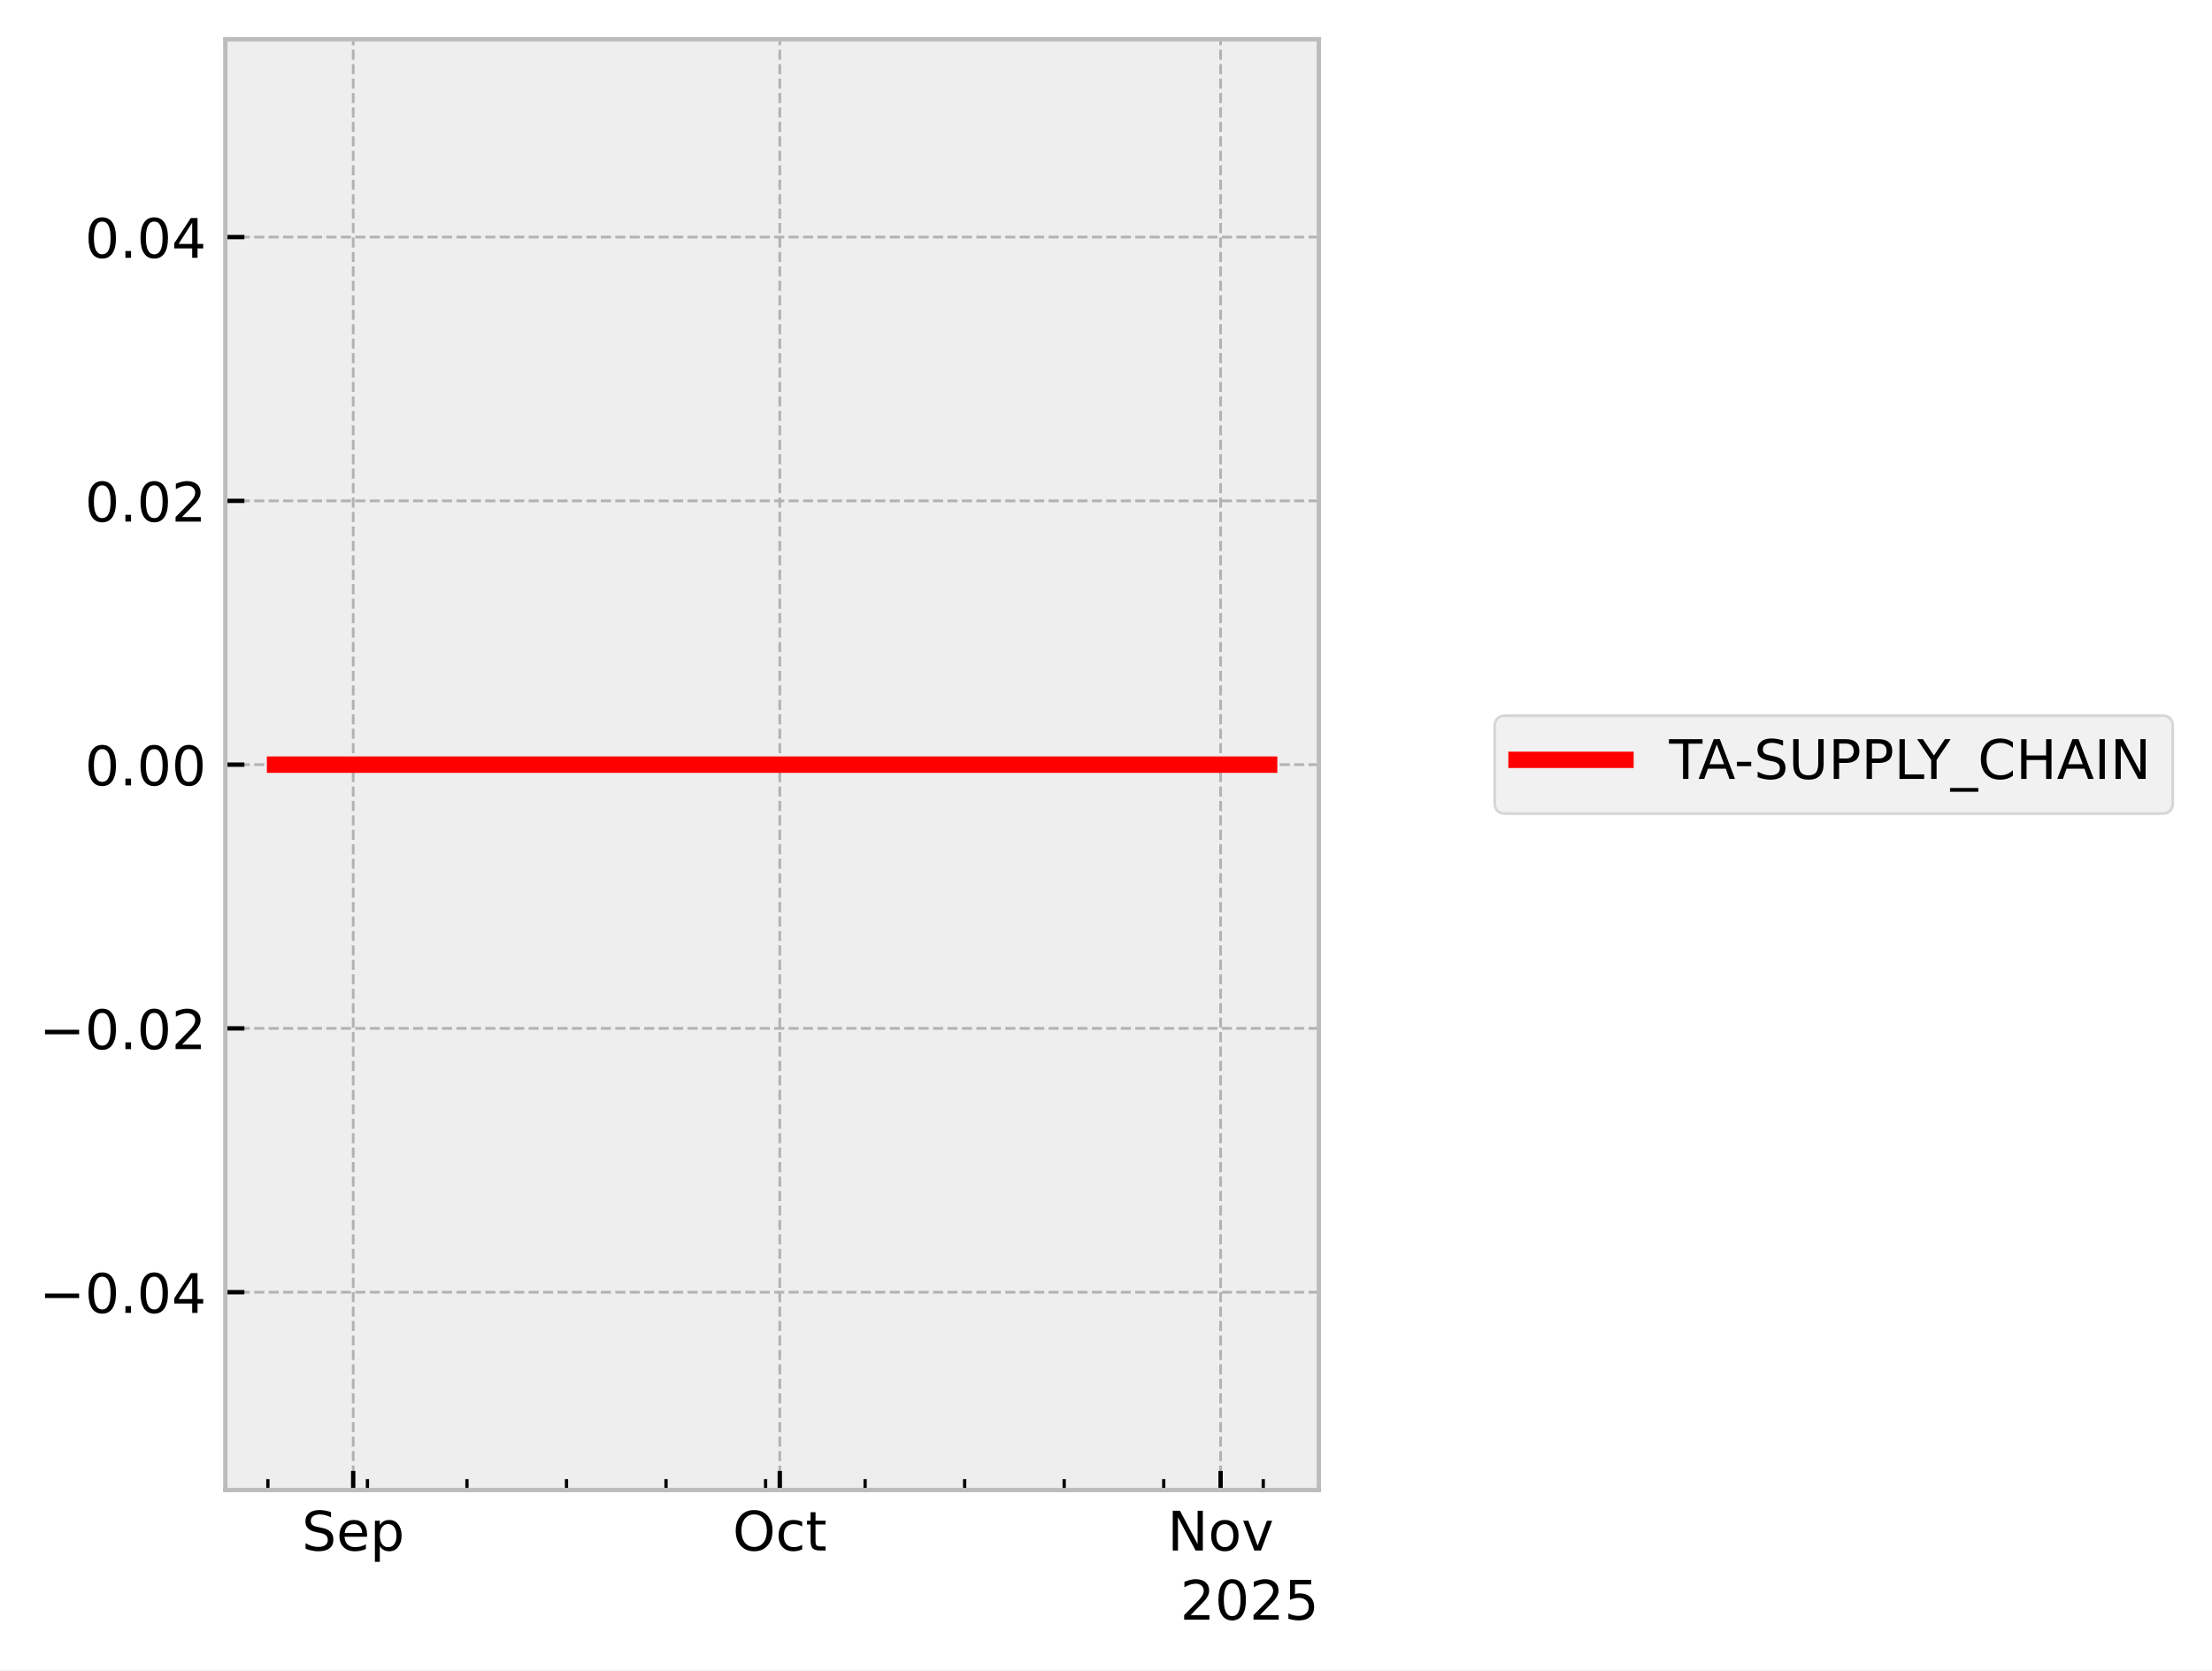
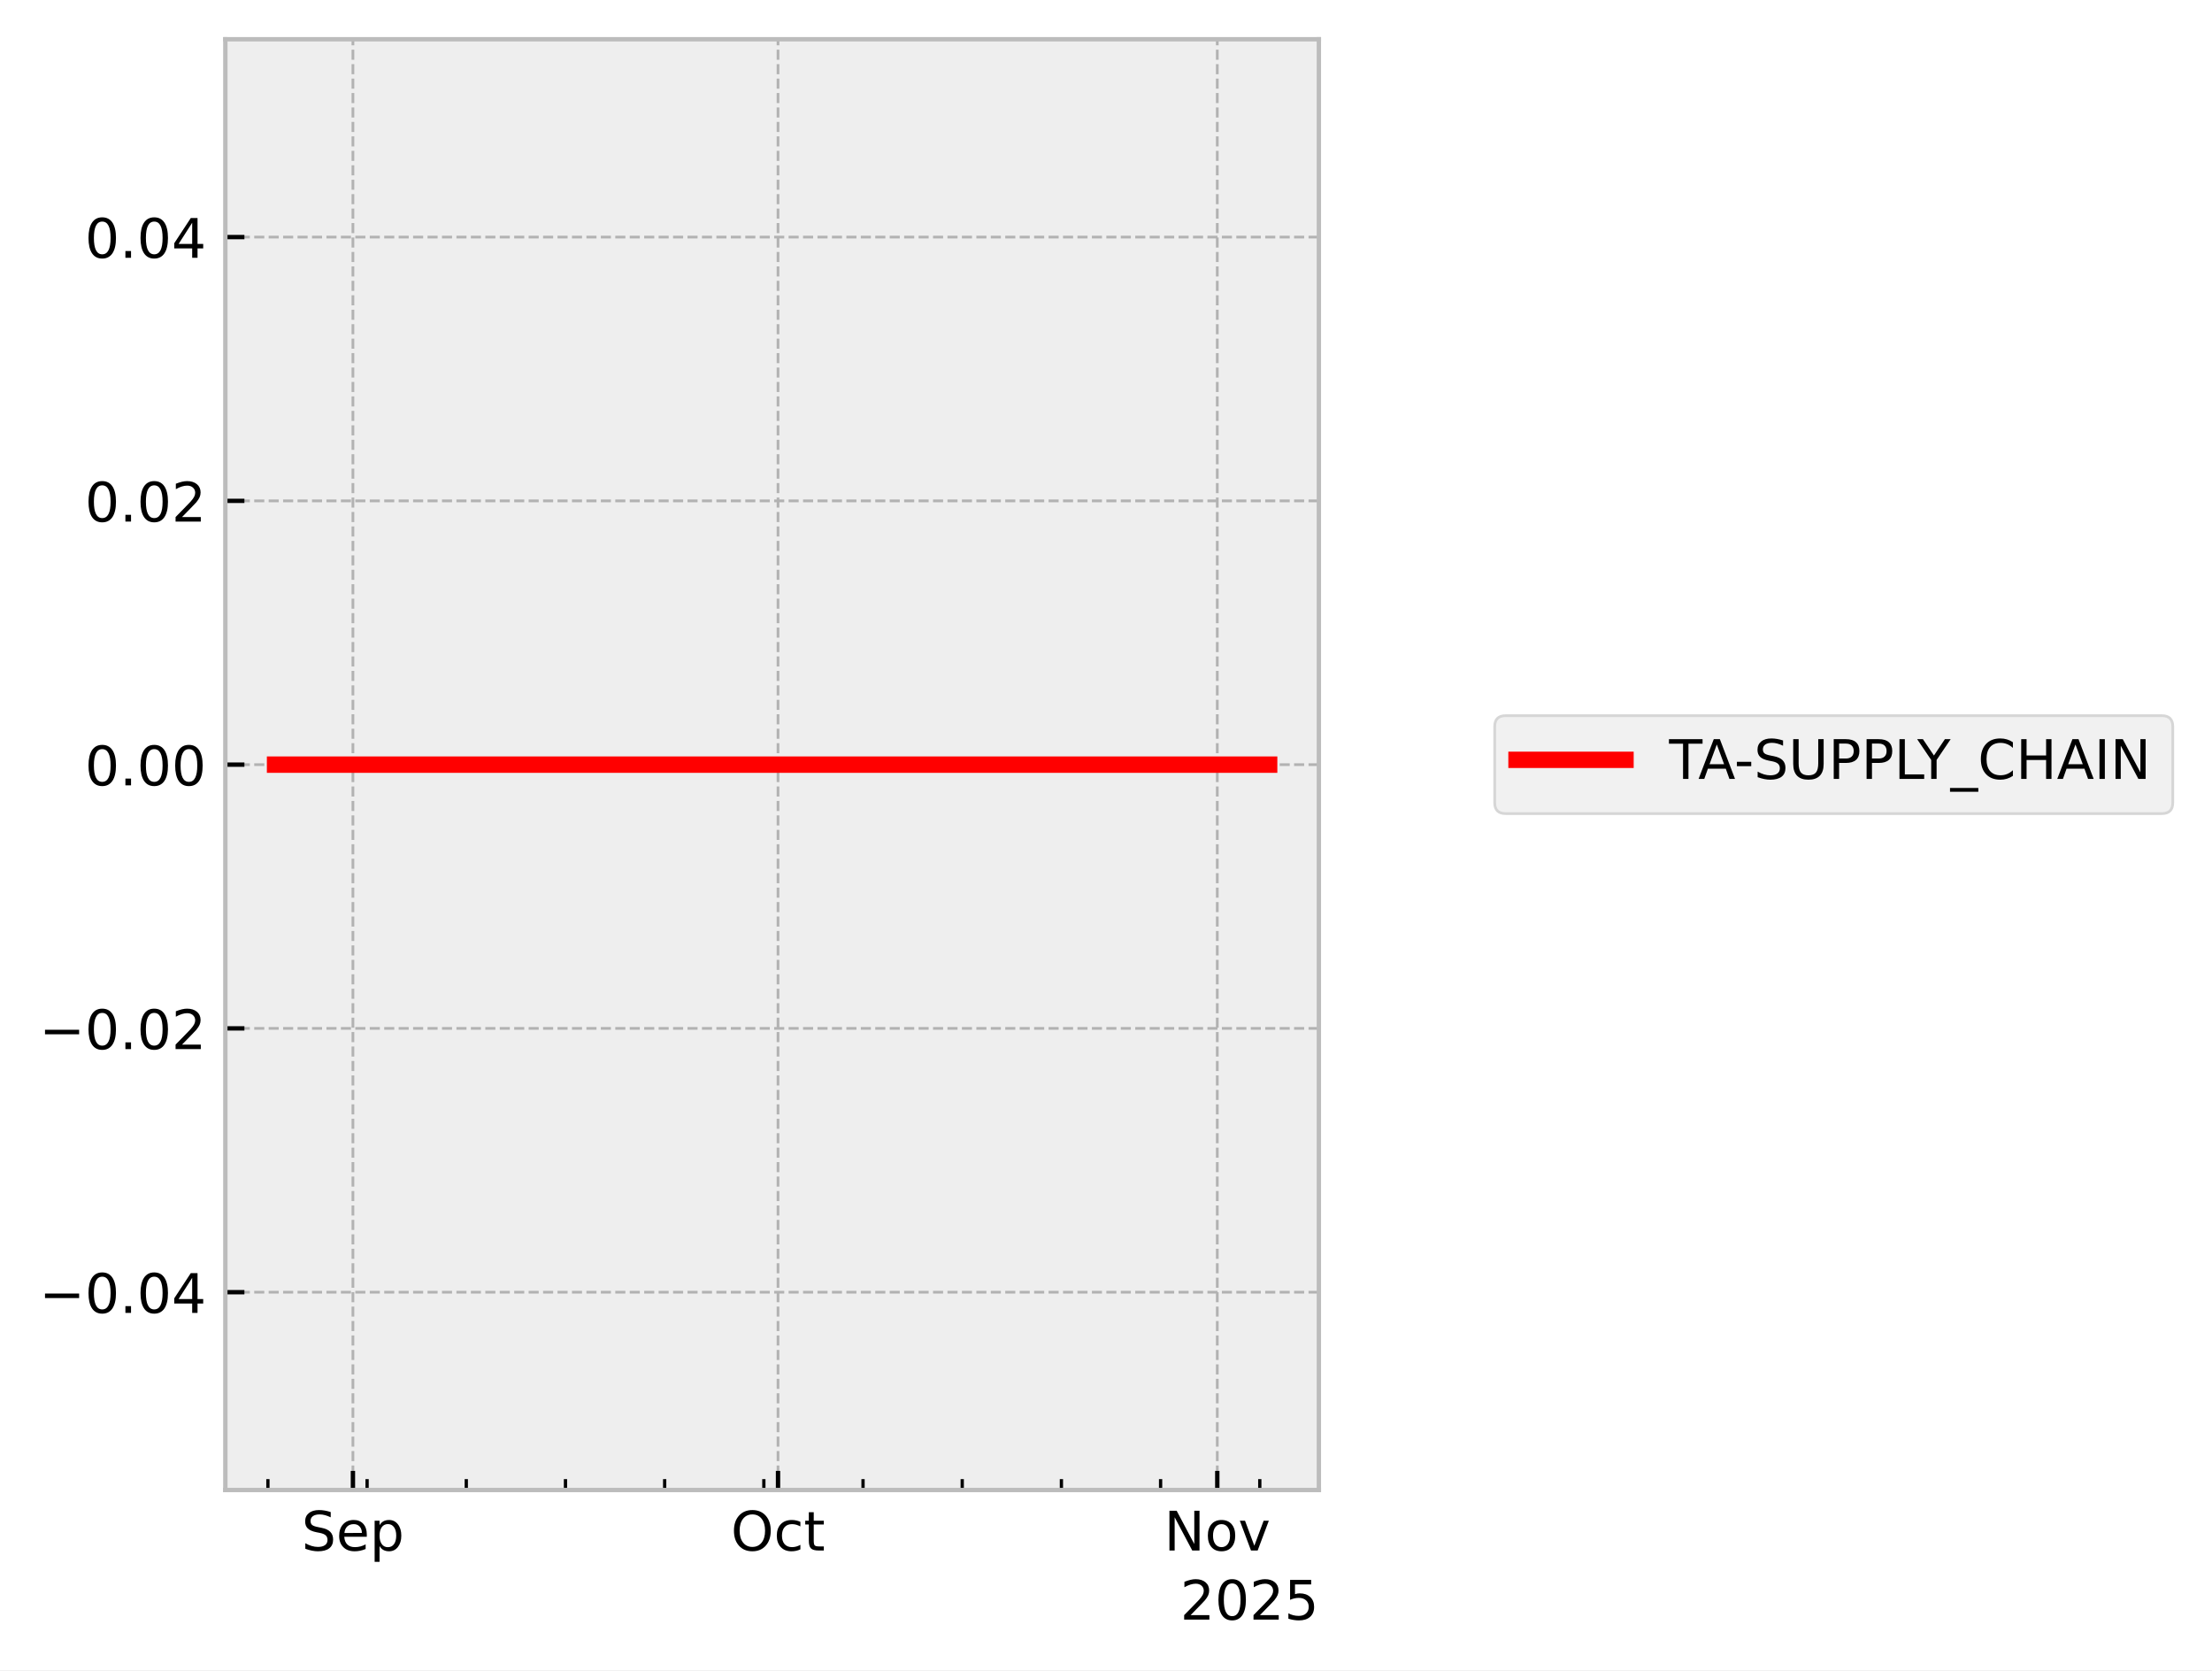
<svg xmlns="http://www.w3.org/2000/svg" xmlns:xlink="http://www.w3.org/1999/xlink" width="405.867pt" height="306.368pt" viewBox="0 0 405.867 306.368" version="1.1">
  <defs>
    <style type="text/css">*{stroke-linejoin: round; stroke-linecap: butt}</style>
  </defs>
  <g id="figure_1">
    <g id="patch_1">
      <path d="M 0 306.368  L 405.867 306.368  L 405.867 0  L 0 0  z " style="fill: #ffffff" />
    </g>
    <g id="axes_1">
      <g id="patch_2">
        <path d="M 41.345 273.312  L 241.991 273.312  L 241.991 7.2  L 41.345 7.2  z " style="fill: #eeeeee" />
      </g>
      <g id="matplotlib.axis_1">
        <g id="xtick_1">
          <g id="line2d_1">
-             <path d="M 64.807 273.312  L 64.807 7.2  " clip-path="url(#p32f9a68a5b)" style="fill: none; stroke-dasharray: 1.85,0.8; stroke-dashoffset: 0; stroke: #b2b2b2; stroke-width: 0.5" />
+             <path d="M 64.756 273.312  L 64.756 7.2  " clip-path="url(#p136052baff)" style="fill: none; stroke-dasharray: 1.85,0.8; stroke-dashoffset: 0; stroke: #b2b2b2; stroke-width: 0.5" />
          </g>
          <g id="line2d_2">
            <defs>
-               <path id="m4c5230397b" d="M 0 0  L 0 -3.5  " style="stroke: #000000; stroke-width: 0.8" />
-             </defs>
-             <g>
-               <use xlink:href="#m4c5230397b" x="64.807" y="273.312" style="stroke: #000000; stroke-width: 0.8" />
+               <path id="m32d91749db" d="M 0 0  L 0 -3.5  " style="stroke: #000000; stroke-width: 0.8" />
+             </defs>
+             <g>
+               <use xlink:href="#m32d91749db" x="64.756" y="273.312" style="stroke: #000000; stroke-width: 0.8" />
            </g>
          </g>
          <g id="text_1">
-             <g transform="translate(55.3818 284.4104) scale(0.1 -0.1)">
+             <g transform="translate(55.33144 284.4104) scale(0.1 -0.1)">
              <defs>
                <path id="DejaVuSans-53" d="M 3425 4513  L 3425 3897  Q 3066 4069 2747 4153  Q 2428 4238 2131 4238  Q 1616 4238 1336 4038  Q 1056 3838 1056 3469  Q 1056 3159 1242 3001  Q 1428 2844 1947 2747  L 2328 2669  Q 3034 2534 3370 2195  Q 3706 1856 3706 1288  Q 3706 609 3251 259  Q 2797 -91 1919 -91  Q 1588 -91 1214 -16  Q 841 59 441 206  L 441 856  Q 825 641 1194 531  Q 1563 422 1919 422  Q 2459 422 2753 634  Q 3047 847 3047 1241  Q 3047 1584 2836 1778  Q 2625 1972 2144 2069  L 1759 2144  Q 1053 2284 737 2584  Q 422 2884 422 3419  Q 422 4038 858 4394  Q 1294 4750 2059 4750  Q 2388 4750 2728 4690  Q 3069 4631 3425 4513  z " transform="scale(0.015625)" />
                <path id="DejaVuSans-65" d="M 3597 1894  L 3597 1613  L 953 1613  Q 991 1019 1311 708  Q 1631 397 2203 397  Q 2534 397 2845 478  Q 3156 559 3463 722  L 3463 178  Q 3153 47 2828 -22  Q 2503 -91 2169 -91  Q 1331 -91 842 396  Q 353 884 353 1716  Q 353 2575 817 3079  Q 1281 3584 2069 3584  Q 2775 3584 3186 3129  Q 3597 2675 3597 1894  z M 3022 2063  Q 3016 2534 2758 2815  Q 2500 3097 2075 3097  Q 1594 3097 1305 2825  Q 1016 2553 972 2059  L 3022 2063  z " transform="scale(0.015625)" />
                <path id="DejaVuSans-70" d="M 1159 525  L 1159 -1331  L 581 -1331  L 581 3500  L 1159 3500  L 1159 2969  Q 1341 3281 1617 3432  Q 1894 3584 2278 3584  Q 2916 3584 3314 3078  Q 3713 2572 3713 1747  Q 3713 922 3314 415  Q 2916 -91 2278 -91  Q 1894 -91 1617 61  Q 1341 213 1159 525  z M 3116 1747  Q 3116 2381 2855 2742  Q 2594 3103 2138 3103  Q 1681 3103 1420 2742  Q 1159 2381 1159 1747  Q 1159 1113 1420 752  Q 1681 391 2138 391  Q 2594 391 2855 752  Q 3116 1113 3116 1747  z " transform="scale(0.015625)" />
              </defs>
              <use xlink:href="#DejaVuSans-53" />
              <use xlink:href="#DejaVuSans-65" transform="translate(63.47656 0)" />
              <use xlink:href="#DejaVuSans-70" transform="translate(125 0)" />
            </g>
          </g>
        </g>
        <g id="xtick_2">
          <g id="line2d_3">
-             <path d="M 143.079 273.312  L 143.079 7.2  " clip-path="url(#p32f9a68a5b)" style="fill: none; stroke-dasharray: 1.85,0.8; stroke-dashoffset: 0; stroke: #b2b2b2; stroke-width: 0.5" />
+             <path d="M 142.754 273.312  L 142.754 7.2  " clip-path="url(#p136052baff)" style="fill: none; stroke-dasharray: 1.85,0.8; stroke-dashoffset: 0; stroke: #b2b2b2; stroke-width: 0.5" />
          </g>
          <g id="line2d_4">
            <g>
-               <use xlink:href="#m4c5230397b" x="143.079" y="273.312" style="stroke: #000000; stroke-width: 0.8" />
+               <use xlink:href="#m32d91749db" x="142.754" y="273.312" style="stroke: #000000; stroke-width: 0.8" />
            </g>
          </g>
          <g id="text_2">
-             <g transform="translate(134.4337 284.4104) scale(0.1 -0.1)">
+             <g transform="translate(134.1085 284.4104) scale(0.1 -0.1)">
              <defs>
                <path id="DejaVuSans-4f" d="M 2522 4238  Q 1834 4238 1429 3725  Q 1025 3213 1025 2328  Q 1025 1447 1429 934  Q 1834 422 2522 422  Q 3209 422 3611 934  Q 4013 1447 4013 2328  Q 4013 3213 3611 3725  Q 3209 4238 2522 4238  z M 2522 4750  Q 3503 4750 4090 4092  Q 4678 3434 4678 2328  Q 4678 1225 4090 567  Q 3503 -91 2522 -91  Q 1538 -91 948 565  Q 359 1222 359 2328  Q 359 3434 948 4092  Q 1538 4750 2522 4750  z " transform="scale(0.015625)" />
                <path id="DejaVuSans-63" d="M 3122 3366  L 3122 2828  Q 2878 2963 2633 3030  Q 2388 3097 2138 3097  Q 1578 3097 1268 2742  Q 959 2388 959 1747  Q 959 1106 1268 751  Q 1578 397 2138 397  Q 2388 397 2633 464  Q 2878 531 3122 666  L 3122 134  Q 2881 22 2623 -34  Q 2366 -91 2075 -91  Q 1284 -91 818 406  Q 353 903 353 1747  Q 353 2603 823 3093  Q 1294 3584 2113 3584  Q 2378 3584 2631 3529  Q 2884 3475 3122 3366  z " transform="scale(0.015625)" />
                <path id="DejaVuSans-74" d="M 1172 4494  L 1172 3500  L 2356 3500  L 2356 3053  L 1172 3053  L 1172 1153  Q 1172 725 1289 603  Q 1406 481 1766 481  L 2356 481  L 2356 0  L 1766 0  Q 1100 0 847 248  Q 594 497 594 1153  L 594 3053  L 172 3053  L 172 3500  L 594 3500  L 594 4494  L 1172 4494  z " transform="scale(0.015625)" />
              </defs>
              <use xlink:href="#DejaVuSans-4f" />
              <use xlink:href="#DejaVuSans-63" transform="translate(78.71094 0)" />
              <use xlink:href="#DejaVuSans-74" transform="translate(133.6914 0)" />
            </g>
          </g>
        </g>
        <g id="xtick_3">
          <g id="line2d_5">
-             <path d="M 223.96 273.312  L 223.96 7.2  " clip-path="url(#p32f9a68a5b)" style="fill: none; stroke-dasharray: 1.85,0.8; stroke-dashoffset: 0; stroke: #b2b2b2; stroke-width: 0.5" />
+             <path d="M 223.351 273.312  L 223.351 7.2  " clip-path="url(#p136052baff)" style="fill: none; stroke-dasharray: 1.85,0.8; stroke-dashoffset: 0; stroke: #b2b2b2; stroke-width: 0.5" />
          </g>
          <g id="line2d_6">
            <g>
-               <use xlink:href="#m4c5230397b" x="223.96" y="273.312" style="stroke: #000000; stroke-width: 0.8" />
+               <use xlink:href="#m32d91749db" x="223.351" y="273.312" style="stroke: #000000; stroke-width: 0.8" />
            </g>
          </g>
          <g id="text_3">
-             <g transform="translate(214.201 284.4104) scale(0.1 -0.1)">
+             <g transform="translate(213.5918 284.4104) scale(0.1 -0.1)">
              <defs>
                <path id="DejaVuSans-4e" d="M 628 4666  L 1478 4666  L 3547 763  L 3547 4666  L 4159 4666  L 4159 0  L 3309 0  L 1241 3903  L 1241 0  L 628 0  L 628 4666  z " transform="scale(0.015625)" />
                <path id="DejaVuSans-6f" d="M 1959 3097  Q 1497 3097 1228 2736  Q 959 2375 959 1747  Q 959 1119 1226 758  Q 1494 397 1959 397  Q 2419 397 2687 759  Q 2956 1122 2956 1747  Q 2956 2369 2687 2733  Q 2419 3097 1959 3097  z M 1959 3584  Q 2709 3584 3137 3096  Q 3566 2609 3566 1747  Q 3566 888 3137 398  Q 2709 -91 1959 -91  Q 1206 -91 779 398  Q 353 888 353 1747  Q 353 2609 779 3096  Q 1206 3584 1959 3584  z " transform="scale(0.015625)" />
                <path id="DejaVuSans-76" d="M 191 3500  L 800 3500  L 1894 563  L 2988 3500  L 3597 3500  L 2284 0  L 1503 0  L 191 3500  z " transform="scale(0.015625)" />
              </defs>
              <use xlink:href="#DejaVuSans-4e" />
              <use xlink:href="#DejaVuSans-6f" transform="translate(74.80469 0)" />
              <use xlink:href="#DejaVuSans-76" transform="translate(135.9863 0)" />
            </g>
          </g>
        </g>
        <g id="xtick_4">
          <g id="line2d_7">
            <defs>
-               <path id="m3326bfd8fe" d="M 0 0  L 0 -2  " style="stroke: #000000; stroke-width: 0.6" />
-             </defs>
-             <g>
-               <use xlink:href="#m3326bfd8fe" x="49.152" y="273.312" style="stroke: #000000; stroke-width: 0.6" />
+               <path id="m026625c977" d="M 0 0  L 0 -2  " style="stroke: #000000; stroke-width: 0.6" />
+             </defs>
+             <g>
+               <use xlink:href="#m026625c977" x="49.157" y="273.312" style="stroke: #000000; stroke-width: 0.6" />
            </g>
          </g>
        </g>
        <g id="xtick_5">
          <g id="line2d_8">
            <g>
-               <use xlink:href="#m3326bfd8fe" x="67.416" y="273.312" style="stroke: #000000; stroke-width: 0.6" />
+               <use xlink:href="#m026625c977" x="67.356" y="273.312" style="stroke: #000000; stroke-width: 0.6" />
            </g>
          </g>
        </g>
        <g id="xtick_6">
          <g id="line2d_9">
            <g>
-               <use xlink:href="#m3326bfd8fe" x="85.679" y="273.312" style="stroke: #000000; stroke-width: 0.6" />
+               <use xlink:href="#m026625c977" x="85.556" y="273.312" style="stroke: #000000; stroke-width: 0.6" />
            </g>
          </g>
        </g>
        <g id="xtick_7">
          <g id="line2d_10">
            <g>
-               <use xlink:href="#m3326bfd8fe" x="103.943" y="273.312" style="stroke: #000000; stroke-width: 0.6" />
+               <use xlink:href="#m026625c977" x="103.755" y="273.312" style="stroke: #000000; stroke-width: 0.6" />
            </g>
          </g>
        </g>
        <g id="xtick_8">
          <g id="line2d_11">
            <g>
-               <use xlink:href="#m3326bfd8fe" x="122.206" y="273.312" style="stroke: #000000; stroke-width: 0.6" />
+               <use xlink:href="#m026625c977" x="121.955" y="273.312" style="stroke: #000000; stroke-width: 0.6" />
            </g>
          </g>
        </g>
        <g id="xtick_9">
          <g id="line2d_12">
            <g>
-               <use xlink:href="#m3326bfd8fe" x="140.47" y="273.312" style="stroke: #000000; stroke-width: 0.6" />
+               <use xlink:href="#m026625c977" x="140.154" y="273.312" style="stroke: #000000; stroke-width: 0.6" />
            </g>
          </g>
        </g>
        <g id="xtick_10">
          <g id="line2d_13">
            <g>
-               <use xlink:href="#m3326bfd8fe" x="158.733" y="273.312" style="stroke: #000000; stroke-width: 0.6" />
+               <use xlink:href="#m026625c977" x="158.353" y="273.312" style="stroke: #000000; stroke-width: 0.6" />
            </g>
          </g>
        </g>
        <g id="xtick_11">
          <g id="line2d_14">
            <g>
-               <use xlink:href="#m3326bfd8fe" x="176.997" y="273.312" style="stroke: #000000; stroke-width: 0.6" />
+               <use xlink:href="#m026625c977" x="176.553" y="273.312" style="stroke: #000000; stroke-width: 0.6" />
            </g>
          </g>
        </g>
        <g id="xtick_12">
          <g id="line2d_15">
            <g>
-               <use xlink:href="#m3326bfd8fe" x="195.261" y="273.312" style="stroke: #000000; stroke-width: 0.6" />
+               <use xlink:href="#m026625c977" x="194.752" y="273.312" style="stroke: #000000; stroke-width: 0.6" />
            </g>
          </g>
        </g>
        <g id="xtick_13">
          <g id="line2d_16">
            <g>
-               <use xlink:href="#m3326bfd8fe" x="213.524" y="273.312" style="stroke: #000000; stroke-width: 0.6" />
+               <use xlink:href="#m026625c977" x="212.951" y="273.312" style="stroke: #000000; stroke-width: 0.6" />
            </g>
          </g>
        </g>
        <g id="xtick_14">
          <g id="line2d_17">
            <g>
-               <use xlink:href="#m3326bfd8fe" x="231.788" y="273.312" style="stroke: #000000; stroke-width: 0.6" />
+               <use xlink:href="#m026625c977" x="231.151" y="273.312" style="stroke: #000000; stroke-width: 0.6" />
            </g>
          </g>
        </g>
        <g id="text_4">
          <g transform="translate(216.5412 297.0886) scale(0.1 -0.1)">
            <defs>
              <path id="DejaVuSans-32" d="M 1228 531  L 3431 531  L 3431 0  L 469 0  L 469 531  Q 828 903 1448 1529  Q 2069 2156 2228 2338  Q 2531 2678 2651 2914  Q 2772 3150 2772 3378  Q 2772 3750 2511 3984  Q 2250 4219 1831 4219  Q 1534 4219 1204 4116  Q 875 4013 500 3803  L 500 4441  Q 881 4594 1212 4672  Q 1544 4750 1819 4750  Q 2544 4750 2975 4387  Q 3406 4025 3406 3419  Q 3406 3131 3298 2873  Q 3191 2616 2906 2266  Q 2828 2175 2409 1742  Q 1991 1309 1228 531  z " transform="scale(0.015625)" />
              <path id="DejaVuSans-30" d="M 2034 4250  Q 1547 4250 1301 3770  Q 1056 3291 1056 2328  Q 1056 1369 1301 889  Q 1547 409 2034 409  Q 2525 409 2770 889  Q 3016 1369 3016 2328  Q 3016 3291 2770 3770  Q 2525 4250 2034 4250  z M 2034 4750  Q 2819 4750 3233 4129  Q 3647 3509 3647 2328  Q 3647 1150 3233 529  Q 2819 -91 2034 -91  Q 1250 -91 836 529  Q 422 1150 422 2328  Q 422 3509 836 4129  Q 1250 4750 2034 4750  z " transform="scale(0.015625)" />
              <path id="DejaVuSans-35" d="M 691 4666  L 3169 4666  L 3169 4134  L 1269 4134  L 1269 2991  Q 1406 3038 1543 3061  Q 1681 3084 1819 3084  Q 2600 3084 3056 2656  Q 3513 2228 3513 1497  Q 3513 744 3044 326  Q 2575 -91 1722 -91  Q 1428 -91 1123 -41  Q 819 9 494 109  L 494 744  Q 775 591 1075 516  Q 1375 441 1709 441  Q 2250 441 2565 725  Q 2881 1009 2881 1497  Q 2881 1984 2565 2268  Q 2250 2553 1709 2553  Q 1456 2553 1204 2497  Q 953 2441 691 2322  L 691 4666  z " transform="scale(0.015625)" />
            </defs>
            <use xlink:href="#DejaVuSans-32" />
            <use xlink:href="#DejaVuSans-30" transform="translate(63.62305 0)" />
            <use xlink:href="#DejaVuSans-32" transform="translate(127.2461 0)" />
            <use xlink:href="#DejaVuSans-35" transform="translate(190.8691 0)" />
          </g>
        </g>
      </g>
      <g id="matplotlib.axis_2">
        <g id="ytick_1">
          <g id="line2d_18">
-             <path d="M 41.345 237.024  L 241.991 237.024  " clip-path="url(#p32f9a68a5b)" style="fill: none; stroke-dasharray: 1.85,0.8; stroke-dashoffset: 0; stroke: #b2b2b2; stroke-width: 0.5" />
+             <path d="M 41.345 237.024  L 241.991 237.024  " clip-path="url(#p136052baff)" style="fill: none; stroke-dasharray: 1.85,0.8; stroke-dashoffset: 0; stroke: #b2b2b2; stroke-width: 0.5" />
          </g>
          <g id="line2d_19">
            <defs>
-               <path id="md64da83607" d="M 0 0  L 3.5 0  " style="stroke: #000000; stroke-width: 0.8" />
-             </defs>
-             <g>
-               <use xlink:href="#md64da83607" x="41.345" y="237.024" style="stroke: #000000; stroke-width: 0.8" />
+               <path id="m5e8dac7351" d="M 0 0  L 3.5 0  " style="stroke: #000000; stroke-width: 0.8" />
+             </defs>
+             <g>
+               <use xlink:href="#m5e8dac7351" x="41.345" y="237.024" style="stroke: #000000; stroke-width: 0.8" />
            </g>
          </g>
          <g id="text_5">
            <g transform="translate(7.2 240.8232) scale(0.1 -0.1)">
              <defs>
                <path id="DejaVuSans-2212" d="M 678 2272  L 4684 2272  L 4684 1741  L 678 1741  L 678 2272  z " transform="scale(0.015625)" />
                <path id="DejaVuSans-2e" d="M 684 794  L 1344 794  L 1344 0  L 684 0  L 684 794  z " transform="scale(0.015625)" />
                <path id="DejaVuSans-34" d="M 2419 4116  L 825 1625  L 2419 1625  L 2419 4116  z M 2253 4666  L 3047 4666  L 3047 1625  L 3713 1625  L 3713 1100  L 3047 1100  L 3047 0  L 2419 0  L 2419 1100  L 313 1100  L 313 1709  L 2253 4666  z " transform="scale(0.015625)" />
              </defs>
              <use xlink:href="#DejaVuSans-2212" />
              <use xlink:href="#DejaVuSans-30" transform="translate(83.78906 0)" />
              <use xlink:href="#DejaVuSans-2e" transform="translate(147.4121 0)" />
              <use xlink:href="#DejaVuSans-30" transform="translate(179.1992 0)" />
              <use xlink:href="#DejaVuSans-34" transform="translate(242.8223 0)" />
            </g>
          </g>
        </g>
        <g id="ytick_2">
          <g id="line2d_20">
-             <path d="M 41.345 188.64  L 241.991 188.64  " clip-path="url(#p32f9a68a5b)" style="fill: none; stroke-dasharray: 1.85,0.8; stroke-dashoffset: 0; stroke: #b2b2b2; stroke-width: 0.5" />
+             <path d="M 41.345 188.64  L 241.991 188.64  " clip-path="url(#p136052baff)" style="fill: none; stroke-dasharray: 1.85,0.8; stroke-dashoffset: 0; stroke: #b2b2b2; stroke-width: 0.5" />
          </g>
          <g id="line2d_21">
            <g>
-               <use xlink:href="#md64da83607" x="41.345" y="188.64" style="stroke: #000000; stroke-width: 0.8" />
+               <use xlink:href="#m5e8dac7351" x="41.345" y="188.64" style="stroke: #000000; stroke-width: 0.8" />
            </g>
          </g>
          <g id="text_6">
            <g transform="translate(7.2 192.4392) scale(0.1 -0.1)">
              <use xlink:href="#DejaVuSans-2212" />
              <use xlink:href="#DejaVuSans-30" transform="translate(83.78906 0)" />
              <use xlink:href="#DejaVuSans-2e" transform="translate(147.4121 0)" />
              <use xlink:href="#DejaVuSans-30" transform="translate(179.1992 0)" />
              <use xlink:href="#DejaVuSans-32" transform="translate(242.8223 0)" />
            </g>
          </g>
        </g>
        <g id="ytick_3">
          <g id="line2d_22">
-             <path d="M 41.345 140.256  L 241.991 140.256  " clip-path="url(#p32f9a68a5b)" style="fill: none; stroke-dasharray: 1.85,0.8; stroke-dashoffset: 0; stroke: #b2b2b2; stroke-width: 0.5" />
+             <path d="M 41.345 140.256  L 241.991 140.256  " clip-path="url(#p136052baff)" style="fill: none; stroke-dasharray: 1.85,0.8; stroke-dashoffset: 0; stroke: #b2b2b2; stroke-width: 0.5" />
          </g>
          <g id="line2d_23">
            <g>
-               <use xlink:href="#md64da83607" x="41.345" y="140.256" style="stroke: #000000; stroke-width: 0.8" />
+               <use xlink:href="#m5e8dac7351" x="41.345" y="140.256" style="stroke: #000000; stroke-width: 0.8" />
            </g>
          </g>
          <g id="text_7">
            <g transform="translate(15.57969 144.0552) scale(0.1 -0.1)">
              <use xlink:href="#DejaVuSans-30" />
              <use xlink:href="#DejaVuSans-2e" transform="translate(63.62305 0)" />
              <use xlink:href="#DejaVuSans-30" transform="translate(95.41016 0)" />
              <use xlink:href="#DejaVuSans-30" transform="translate(159.0332 0)" />
            </g>
          </g>
        </g>
        <g id="ytick_4">
          <g id="line2d_24">
-             <path d="M 41.345 91.872  L 241.991 91.872  " clip-path="url(#p32f9a68a5b)" style="fill: none; stroke-dasharray: 1.85,0.8; stroke-dashoffset: 0; stroke: #b2b2b2; stroke-width: 0.5" />
+             <path d="M 41.345 91.872  L 241.991 91.872  " clip-path="url(#p136052baff)" style="fill: none; stroke-dasharray: 1.85,0.8; stroke-dashoffset: 0; stroke: #b2b2b2; stroke-width: 0.5" />
          </g>
          <g id="line2d_25">
            <g>
-               <use xlink:href="#md64da83607" x="41.345" y="91.872" style="stroke: #000000; stroke-width: 0.8" />
+               <use xlink:href="#m5e8dac7351" x="41.345" y="91.872" style="stroke: #000000; stroke-width: 0.8" />
            </g>
          </g>
          <g id="text_8">
            <g transform="translate(15.57969 95.67122) scale(0.1 -0.1)">
              <use xlink:href="#DejaVuSans-30" />
              <use xlink:href="#DejaVuSans-2e" transform="translate(63.62305 0)" />
              <use xlink:href="#DejaVuSans-30" transform="translate(95.41016 0)" />
              <use xlink:href="#DejaVuSans-32" transform="translate(159.0332 0)" />
            </g>
          </g>
        </g>
        <g id="ytick_5">
          <g id="line2d_26">
-             <path d="M 41.345 43.488  L 241.991 43.488  " clip-path="url(#p32f9a68a5b)" style="fill: none; stroke-dasharray: 1.85,0.8; stroke-dashoffset: 0; stroke: #b2b2b2; stroke-width: 0.5" />
+             <path d="M 41.345 43.488  L 241.991 43.488  " clip-path="url(#p136052baff)" style="fill: none; stroke-dasharray: 1.85,0.8; stroke-dashoffset: 0; stroke: #b2b2b2; stroke-width: 0.5" />
          </g>
          <g id="line2d_27">
            <g>
-               <use xlink:href="#md64da83607" x="41.345" y="43.488" style="stroke: #000000; stroke-width: 0.8" />
+               <use xlink:href="#m5e8dac7351" x="41.345" y="43.488" style="stroke: #000000; stroke-width: 0.8" />
            </g>
          </g>
          <g id="text_9">
            <g transform="translate(15.57969 47.28722) scale(0.1 -0.1)">
              <use xlink:href="#DejaVuSans-30" />
              <use xlink:href="#DejaVuSans-2e" transform="translate(63.62305 0)" />
              <use xlink:href="#DejaVuSans-30" transform="translate(95.41016 0)" />
              <use xlink:href="#DejaVuSans-34" transform="translate(159.0332 0)" />
            </g>
          </g>
        </g>
      </g>
      <g id="line2d_28">
-         <path d="M 50.466 140.256  L 50.853 140.256  L 52.901 140.256  L 53.217 140.256  L 53.321 140.256  L 53.546 140.256  L 56.273 140.256  L 58.695 140.256  L 232.871 140.256  " clip-path="url(#p32f9a68a5b)" style="fill: none; stroke: #ff0000; stroke-width: 3; stroke-linecap: square" />
+         <path d="M 50.466 140.256  L 50.852 140.256  L 52.893 140.256  L 53.207 140.256  L 53.311 140.256  L 53.535 140.256  L 56.253 140.256  L 58.667 140.256  L 232.871 140.256  " clip-path="url(#p136052baff)" style="fill: none; stroke: #ff0000; stroke-width: 3; stroke-linecap: square" />
      </g>
      <g id="patch_3">
        <path d="M 41.345 273.312  L 41.345 7.2  " style="fill: none; stroke: #bcbcbc; stroke-width: 0.8; stroke-linejoin: miter; stroke-linecap: square" />
      </g>
      <g id="patch_4">
        <path d="M 241.991 273.312  L 241.991 7.2  " style="fill: none; stroke: #bcbcbc; stroke-width: 0.8; stroke-linejoin: miter; stroke-linecap: square" />
      </g>
      <g id="patch_5">
        <path d="M 41.345 273.312  L 241.991 273.312  " style="fill: none; stroke: #bcbcbc; stroke-width: 0.8; stroke-linejoin: miter; stroke-linecap: square" />
      </g>
      <g id="patch_6">
        <path d="M 41.345 7.2  L 241.991 7.2  " style="fill: none; stroke: #bcbcbc; stroke-width: 0.8; stroke-linejoin: miter; stroke-linecap: square" />
      </g>
    </g>
    <g id="axes_2">
      <g id="legend_1">
        <g id="patch_7">
          <path d="M 276.255 149.234  L 396.667 149.234  Q 398.667 149.234 398.667 147.234  L 398.667 133.278  Q 398.667 131.278 396.667 131.278  L 276.255 131.278  Q 274.255 131.278 274.255 133.278  L 274.255 147.234  Q 274.255 149.234 276.255 149.234  z " style="fill: #eeeeee; opacity: 0.8; stroke: #cccccc; stroke-width: 0.5; stroke-linejoin: miter" />
        </g>
        <g id="line2d_29">
          <path d="M 278.255 139.376  L 288.255 139.376  L 298.255 139.376  " style="fill: none; stroke: #ff0000; stroke-width: 3; stroke-linecap: square" />
        </g>
        <g id="text_10">
          <g transform="translate(306.2548 142.8763) scale(0.1 -0.1)">
            <defs>
              <path id="DejaVuSans-54" d="M -19 4666  L 3928 4666  L 3928 4134  L 2272 4134  L 2272 0  L 1638 0  L 1638 4134  L -19 4134  L -19 4666  z " transform="scale(0.015625)" />
              <path id="DejaVuSans-41" d="M 2188 4044  L 1331 1722  L 3047 1722  L 2188 4044  z M 1831 4666  L 2547 4666  L 4325 0  L 3669 0  L 3244 1197  L 1141 1197  L 716 0  L 50 0  L 1831 4666  z " transform="scale(0.015625)" />
              <path id="DejaVuSans-2d" d="M 313 2009  L 1997 2009  L 1997 1497  L 313 1497  L 313 2009  z " transform="scale(0.015625)" />
              <path id="DejaVuSans-55" d="M 556 4666  L 1191 4666  L 1191 1831  Q 1191 1081 1462 751  Q 1734 422 2344 422  Q 2950 422 3222 751  Q 3494 1081 3494 1831  L 3494 4666  L 4128 4666  L 4128 1753  Q 4128 841 3676 375  Q 3225 -91 2344 -91  Q 1459 -91 1007 375  Q 556 841 556 1753  L 556 4666  z " transform="scale(0.015625)" />
              <path id="DejaVuSans-50" d="M 1259 4147  L 1259 2394  L 2053 2394  Q 2494 2394 2734 2622  Q 2975 2850 2975 3272  Q 2975 3691 2734 3919  Q 2494 4147 2053 4147  L 1259 4147  z M 628 4666  L 2053 4666  Q 2838 4666 3239 4311  Q 3641 3956 3641 3272  Q 3641 2581 3239 2228  Q 2838 1875 2053 1875  L 1259 1875  L 1259 0  L 628 0  L 628 4666  z " transform="scale(0.015625)" />
              <path id="DejaVuSans-4c" d="M 628 4666  L 1259 4666  L 1259 531  L 3531 531  L 3531 0  L 628 0  L 628 4666  z " transform="scale(0.015625)" />
              <path id="DejaVuSans-59" d="M -13 4666  L 666 4666  L 1959 2747  L 3244 4666  L 3922 4666  L 2272 2222  L 2272 0  L 1638 0  L 1638 2222  L -13 4666  z " transform="scale(0.015625)" />
              <path id="DejaVuSans-5f" d="M 3263 -1063  L 3263 -1509  L -63 -1509  L -63 -1063  L 3263 -1063  z " transform="scale(0.015625)" />
              <path id="DejaVuSans-43" d="M 4122 4306  L 4122 3641  Q 3803 3938 3442 4084  Q 3081 4231 2675 4231  Q 1875 4231 1450 3742  Q 1025 3253 1025 2328  Q 1025 1406 1450 917  Q 1875 428 2675 428  Q 3081 428 3442 575  Q 3803 722 4122 1019  L 4122 359  Q 3791 134 3420 21  Q 3050 -91 2638 -91  Q 1578 -91 968 557  Q 359 1206 359 2328  Q 359 3453 968 4101  Q 1578 4750 2638 4750  Q 3056 4750 3426 4639  Q 3797 4528 4122 4306  z " transform="scale(0.015625)" />
              <path id="DejaVuSans-48" d="M 628 4666  L 1259 4666  L 1259 2753  L 3553 2753  L 3553 4666  L 4184 4666  L 4184 0  L 3553 0  L 3553 2222  L 1259 2222  L 1259 0  L 628 0  L 628 4666  z " transform="scale(0.015625)" />
              <path id="DejaVuSans-49" d="M 628 4666  L 1259 4666  L 1259 0  L 628 0  L 628 4666  z " transform="scale(0.015625)" />
            </defs>
            <use xlink:href="#DejaVuSans-54" />
            <use xlink:href="#DejaVuSans-41" transform="translate(53.33398 0)" />
            <use xlink:href="#DejaVuSans-2d" transform="translate(119.4922 0)" />
            <use xlink:href="#DejaVuSans-53" transform="translate(155.5762 0)" />
            <use xlink:href="#DejaVuSans-55" transform="translate(219.0527 0)" />
            <use xlink:href="#DejaVuSans-50" transform="translate(292.2461 0)" />
            <use xlink:href="#DejaVuSans-50" transform="translate(352.5488 0)" />
            <use xlink:href="#DejaVuSans-4c" transform="translate(412.8516 0)" />
            <use xlink:href="#DejaVuSans-59" transform="translate(455.3145 0)" />
            <use xlink:href="#DejaVuSans-5f" transform="translate(516.3984 0)" />
            <use xlink:href="#DejaVuSans-43" transform="translate(566.3984 0)" />
            <use xlink:href="#DejaVuSans-48" transform="translate(636.2227 0)" />
            <use xlink:href="#DejaVuSans-41" transform="translate(711.418 0)" />
            <use xlink:href="#DejaVuSans-49" transform="translate(779.8262 0)" />
            <use xlink:href="#DejaVuSans-4e" transform="translate(809.3184 0)" />
          </g>
        </g>
      </g>
    </g>
  </g>
  <defs>
-     <clipPath id="p32f9a68a5b">
+     <clipPath id="p136052baff">
      <rect x="41.345" y="7.2" width="200.646" height="266.112" />
    </clipPath>
  </defs>
</svg>
